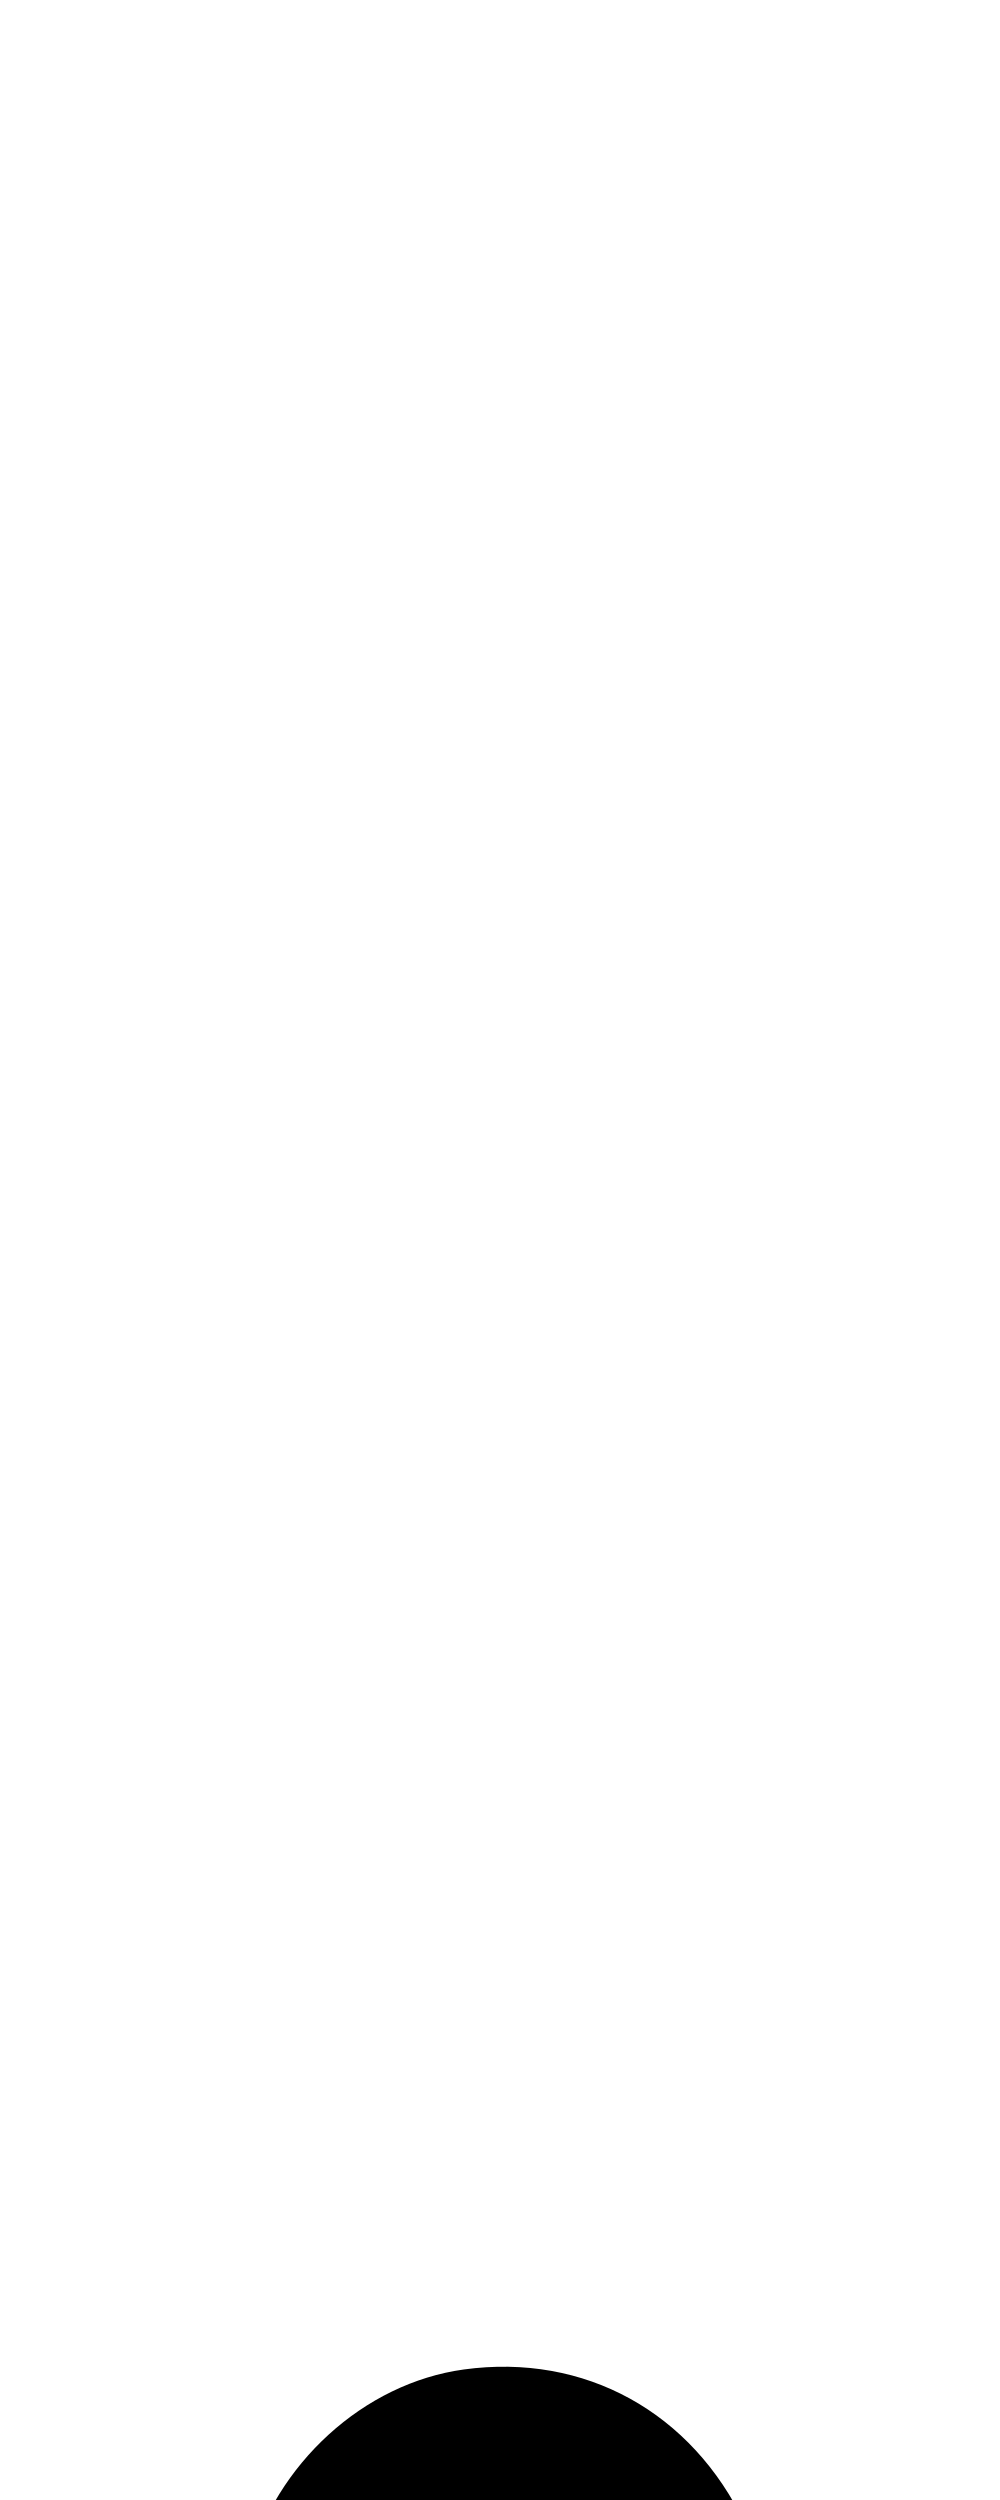
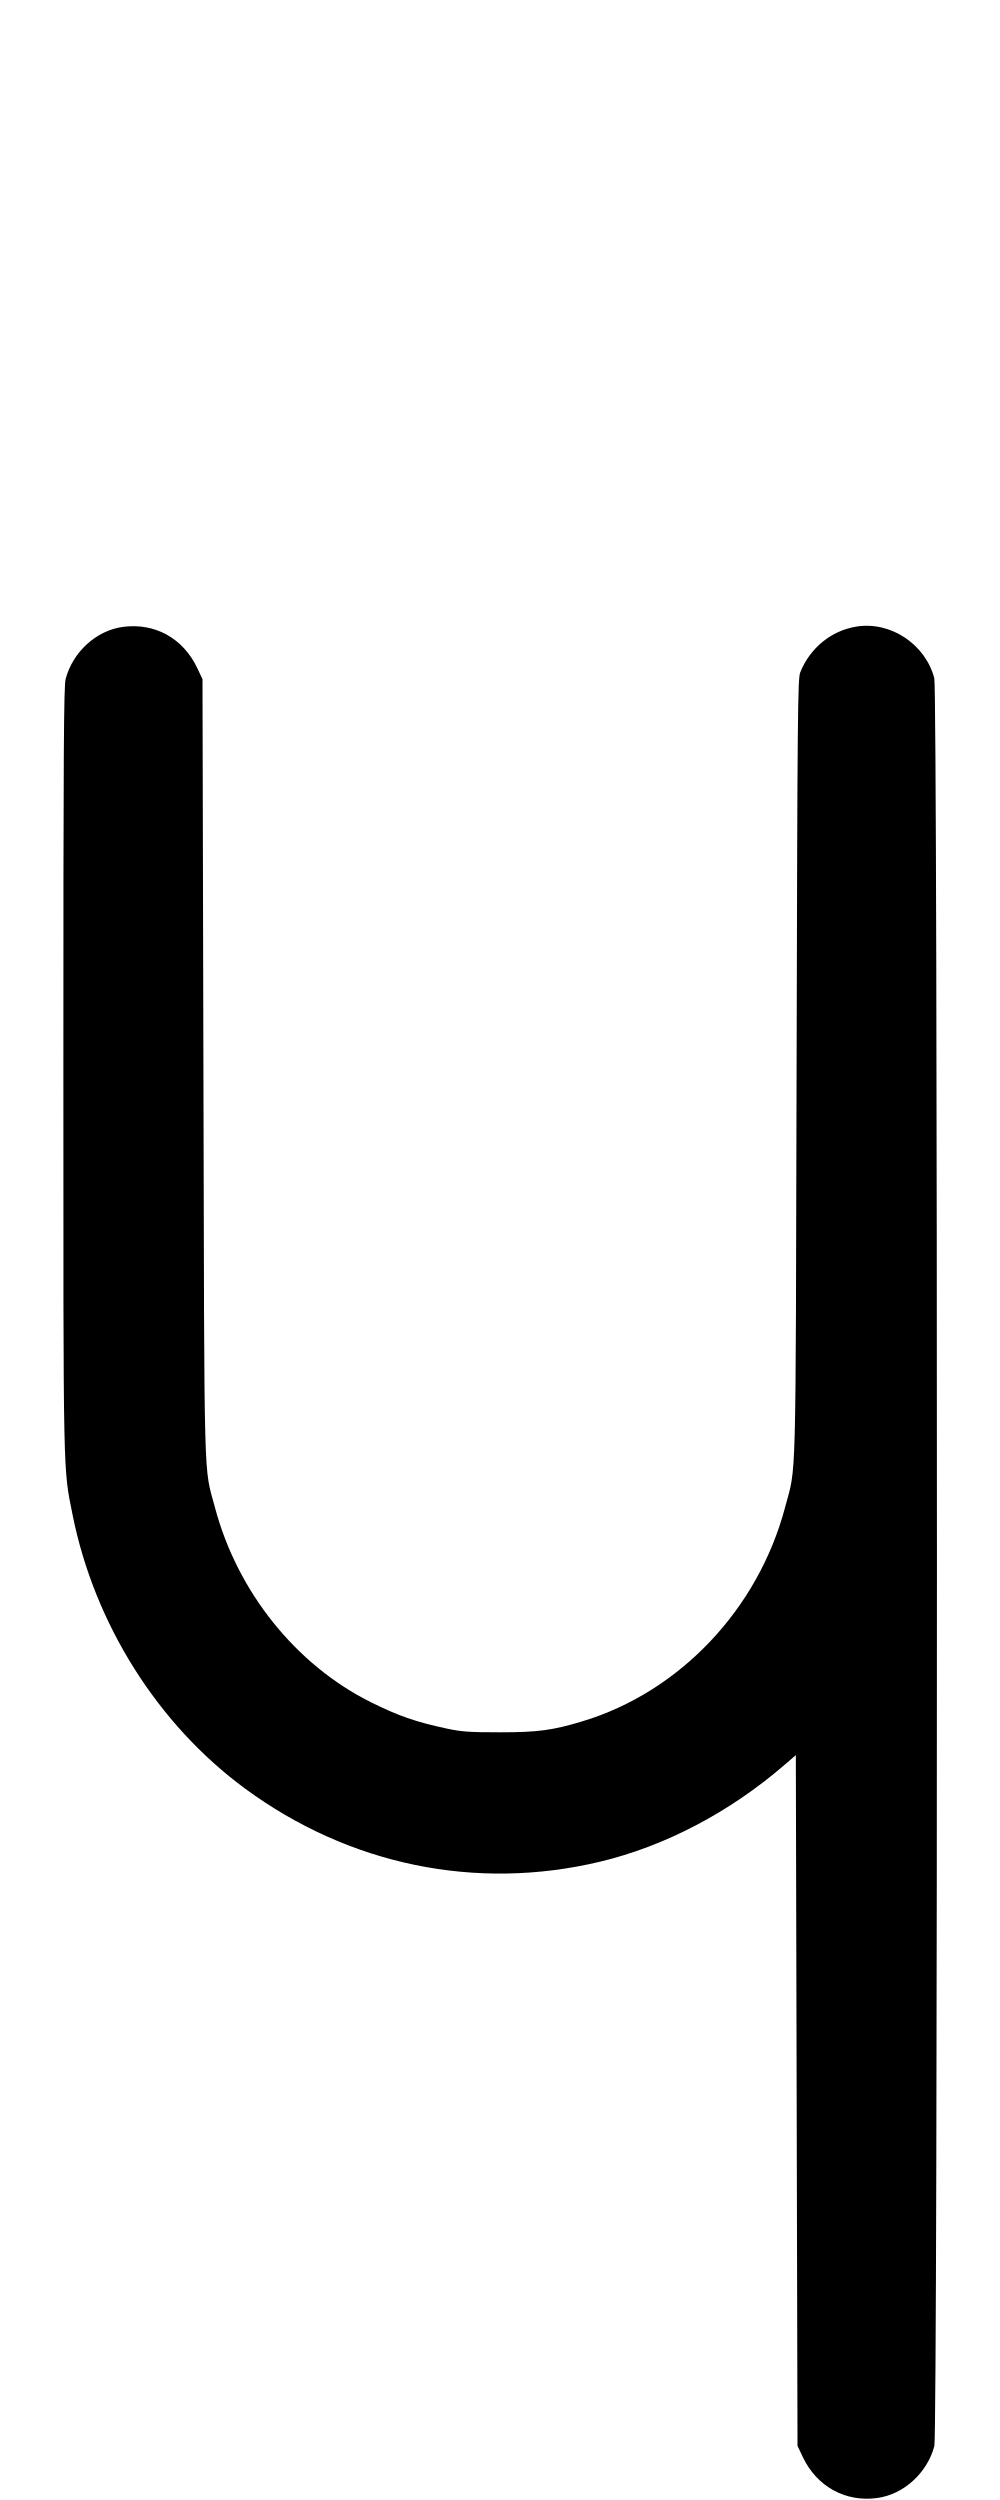
- <svg xmlns="http://www.w3.org/2000/svg" width="400" height="1000" viewBox="0 0 105.833 264.583" version="1.1" id="svg5">
+ <svg xmlns="http://www.w3.org/2000/svg" width="400" height="1000" viewBox="0 0 400 1000" version="1.1" id="svg5">
  <path d="M49.092 250.769 C 38.511 252.218,29.142 260.754,26.263 271.567 C 25.502 274.428,25.349 300.455,25.347 427.667 C 25.345 593.665,25.203 586.816,29.046 606.000 C 37.771 649.555,63.106 689.753,98.014 715.429 C 139.654 746.057,190.411 756.515,240.000 744.685 C 265.902 738.506,291.833 724.915,313.667 706.074 L 318.333 702.048 318.667 840.190 L 319.000 978.333 321.134 982.839 C 326.709 994.607,338.178 1000.931,350.833 999.214 C 361.458 997.773,370.858 989.243,373.737 978.433 C 375.138 973.171,375.116 276.674,373.715 271.293 C 370.171 257.687,356.227 248.431,342.583 250.629 C 332.524 252.248,324.040 259.150,320.110 268.910 C 319.089 271.445,318.971 284.162,318.636 427.333 C 318.233 599.466,318.594 585.754,314.016 603.000 C 303.211 643.704,271.882 676.772,233.000 688.512 C 220.981 692.142,215.141 692.922,200.000 692.922 C 187.653 692.922,184.697 692.714,178.667 691.422 C 166.316 688.775,159.273 686.326,148.333 680.875 C 118.329 665.926,94.930 636.700,85.984 603.000 C 81.408 585.761,81.768 599.458,81.365 427.333 L 81.000 271.667 78.866 267.161 C 73.233 255.269,61.877 249.017,49.092 250.769 " stroke="none" fill-rule="evenodd" fill="black" />
</svg>
